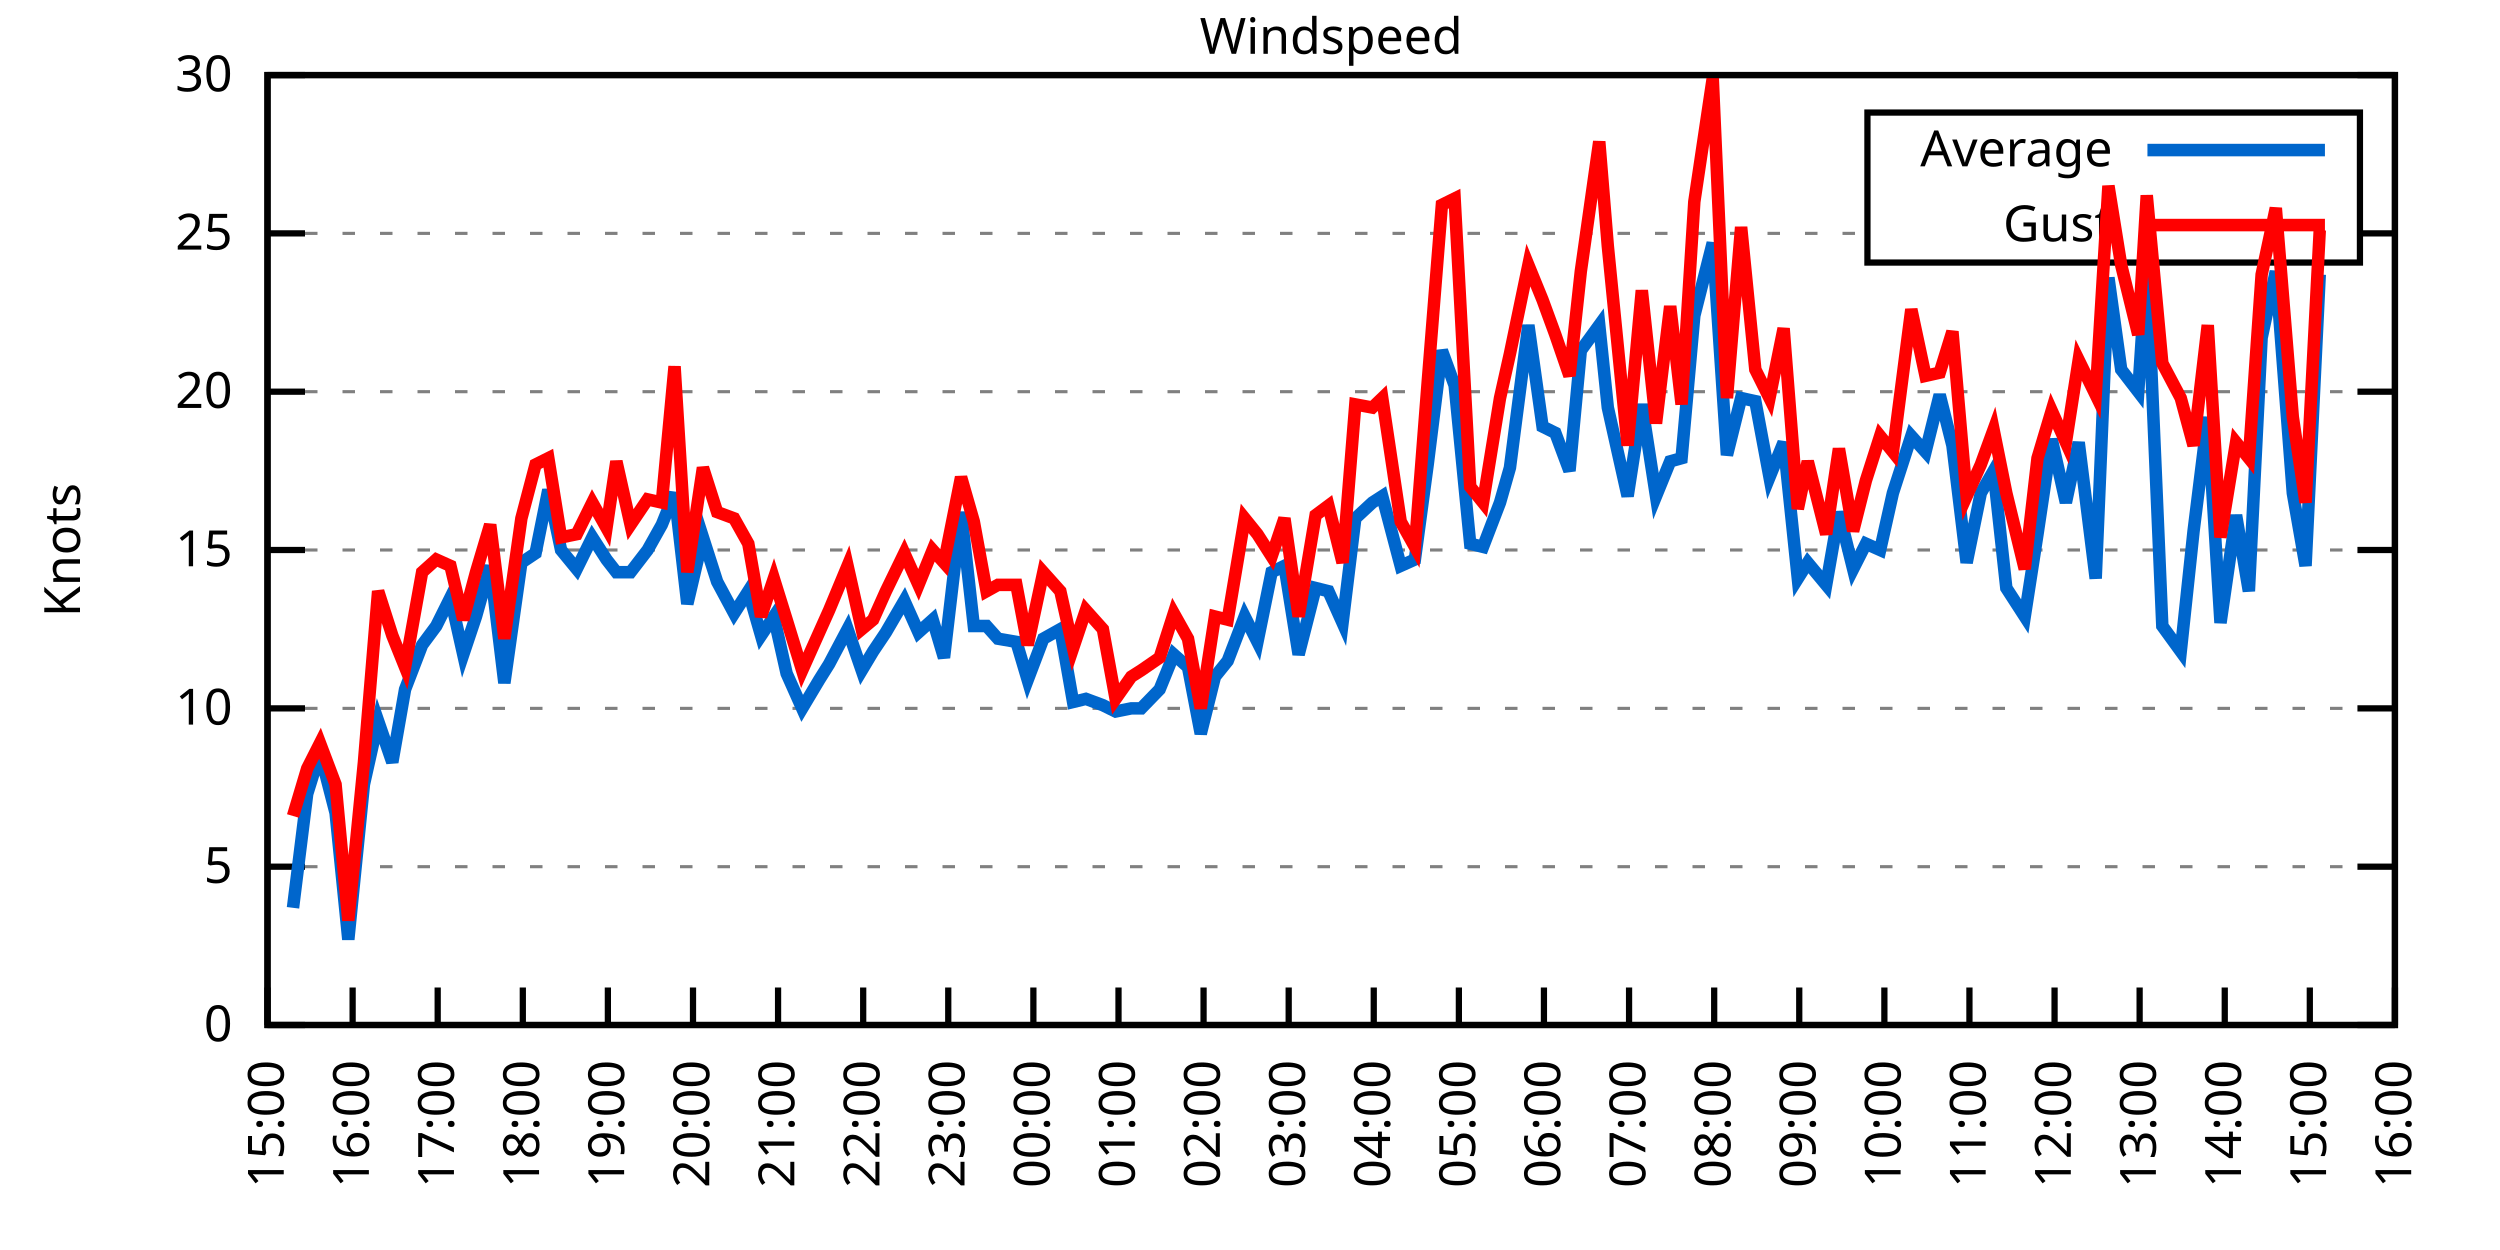
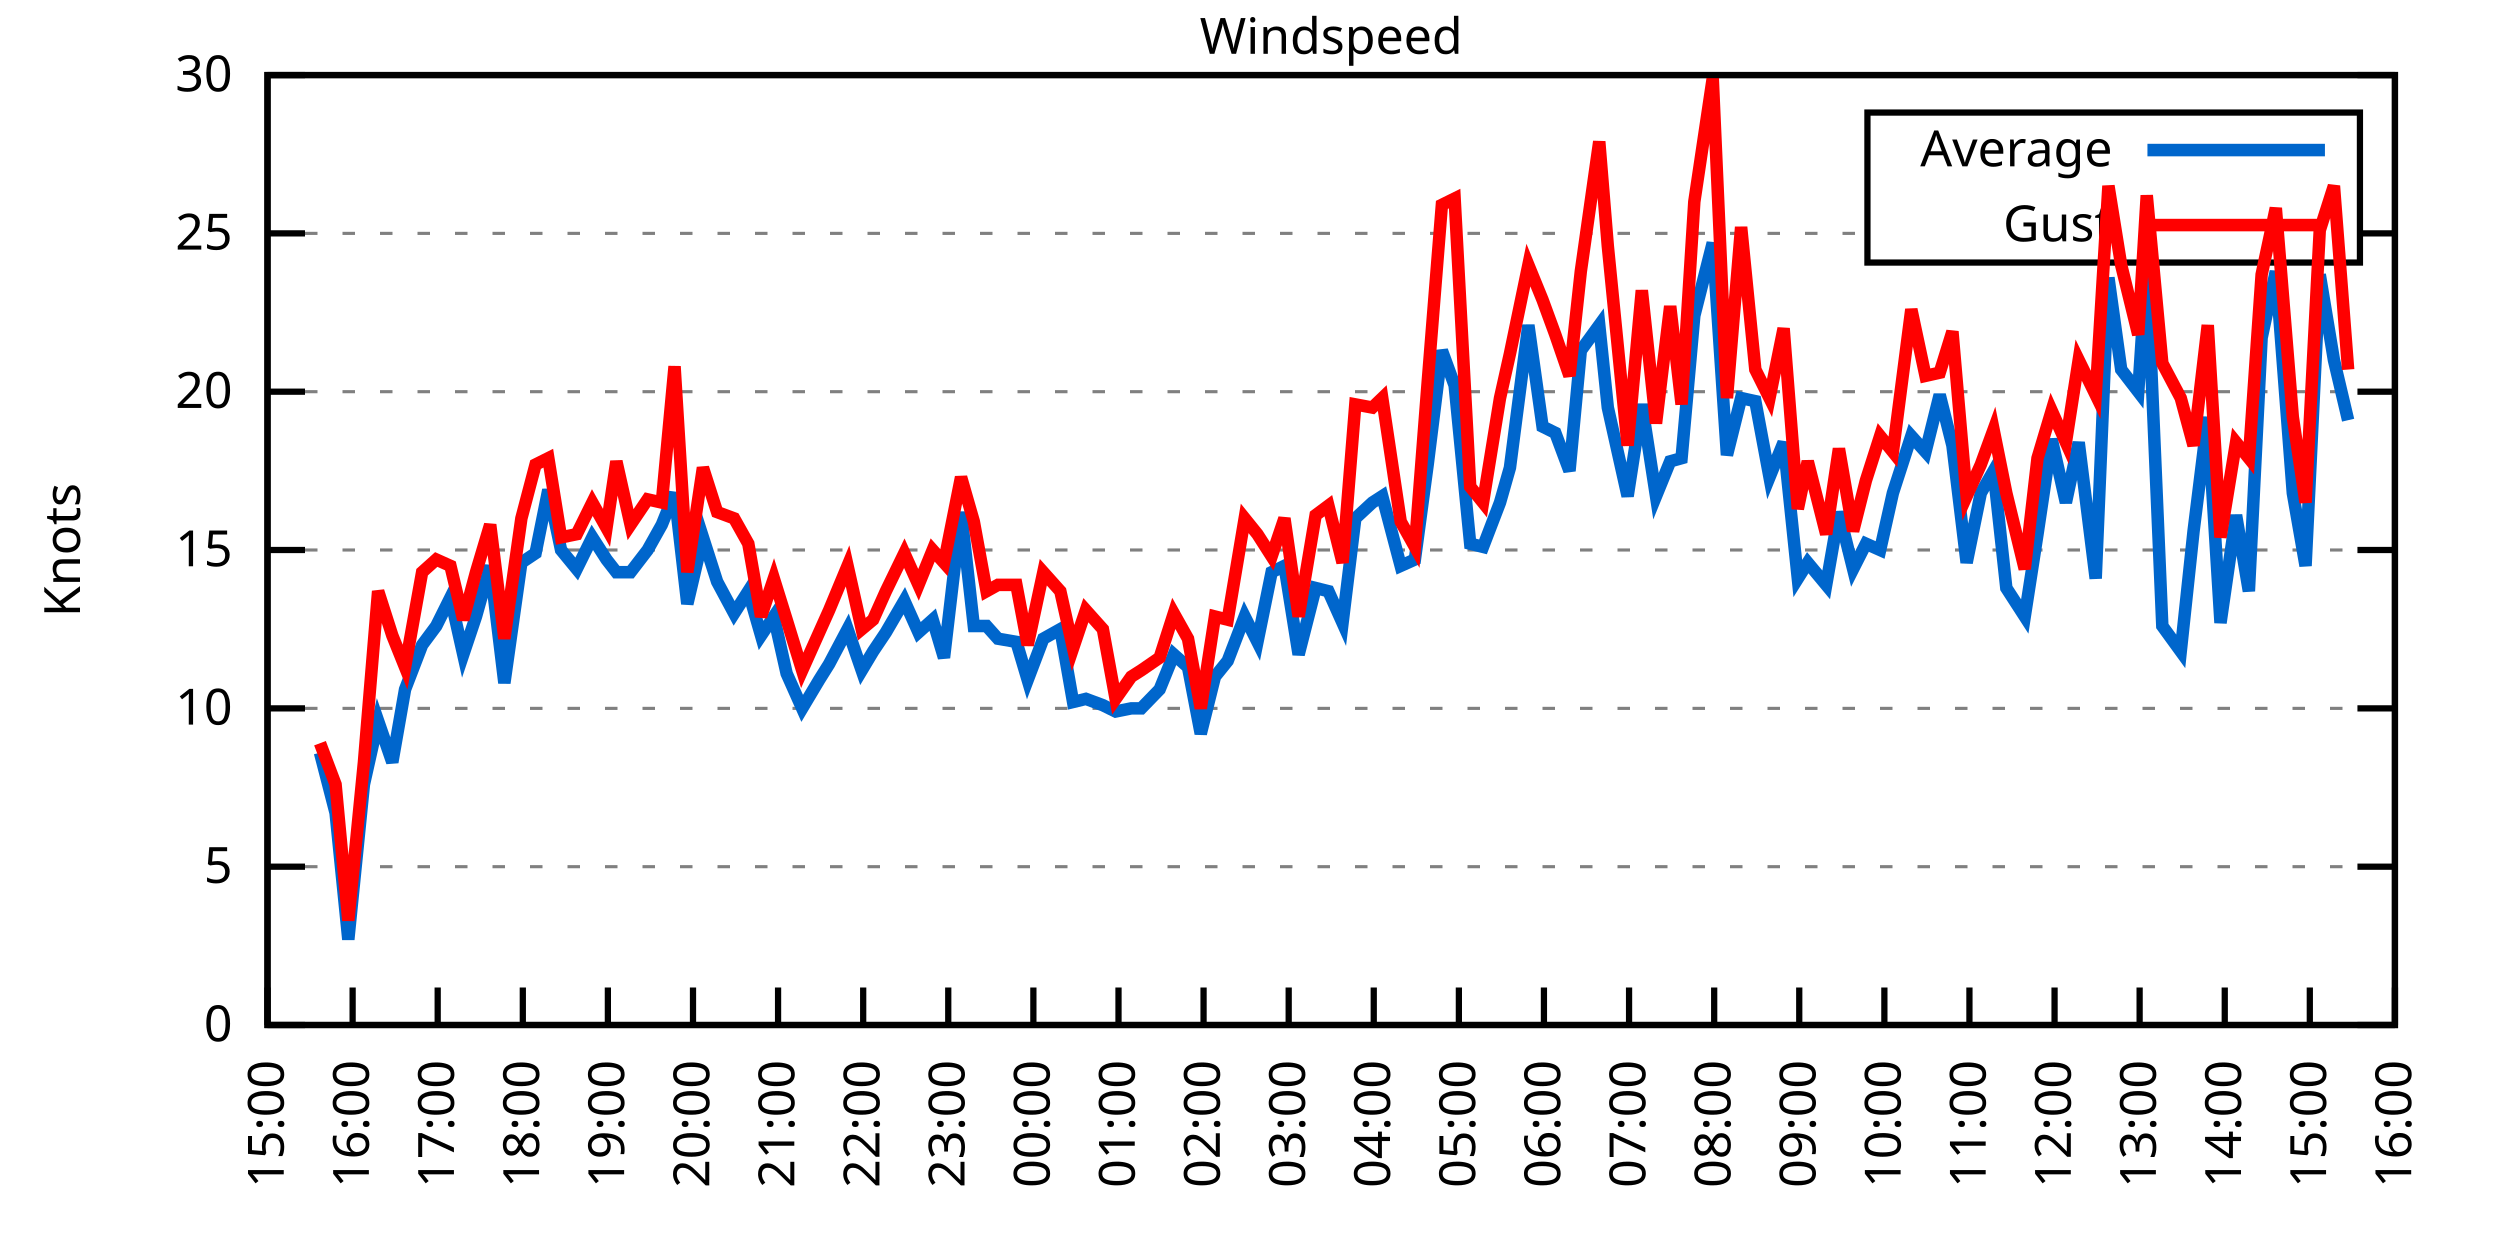
<svg xmlns="http://www.w3.org/2000/svg" xmlns:xlink="http://www.w3.org/1999/xlink" width="400" height="200" viewBox="0 0 400 200">
  <g id="gnuplot_canvas">
    <rect x="0" y="0" width="400" height="200" fill="none" />
    <defs>
      <circle id="gpDot" r="0.5" stroke-width="0.5" stroke="currentColor" />
      <path id="gpPt0" stroke-width="0.333" stroke="currentColor" d="M-1,0 h2 M0,-1 v2" />
      <path id="gpPt1" stroke-width="0.333" stroke="currentColor" d="M-1,-1 L1,1 M1,-1 L-1,1" />
      <path id="gpPt2" stroke-width="0.333" stroke="currentColor" d="M-1,0 L1,0 M0,-1 L0,1 M-1,-1 L1,1 M-1,1 L1,-1" />
      <rect id="gpPt3" stroke-width="0.333" stroke="currentColor" x="-1" y="-1" width="2" height="2" />
      <rect id="gpPt4" stroke-width="0.333" stroke="currentColor" fill="currentColor" x="-1" y="-1" width="2" height="2" />
      <circle id="gpPt5" stroke-width="0.333" stroke="currentColor" cx="0" cy="0" r="1" />
      <use xlink:href="#gpPt5" id="gpPt6" fill="currentColor" stroke="none" />
      <path id="gpPt7" stroke-width="0.333" stroke="currentColor" d="M0,-1.33 L-1.33,0.67 L1.33,0.67 z" />
      <use xlink:href="#gpPt7" id="gpPt8" fill="currentColor" stroke="none" />
      <use xlink:href="#gpPt7" id="gpPt9" stroke="currentColor" transform="rotate(180)" />
      <use xlink:href="#gpPt9" id="gpPt10" fill="currentColor" stroke="none" />
      <use xlink:href="#gpPt3" id="gpPt11" stroke="currentColor" transform="rotate(45)" />
      <use xlink:href="#gpPt11" id="gpPt12" fill="currentColor" stroke="none" />
      <path id="gpPt13" stroke-width="0.333" stroke="currentColor" d="M0,1.330 L1.265,0.411 L0.782,-1.067 L-0.782,-1.076 L-1.265,0.411 z" />
      <use xlink:href="#gpPt13" id="gpPt14" fill="currentColor" stroke="none" />
      <filter id="textbox" filterUnits="objectBoundingBox" x="0" y="0" height="1" width="1">
        <feFlood flood-color="white" flood-opacity="1" result="bgnd" />
        <feComposite in="SourceGraphic" in2="bgnd" operator="atop" />
      </filter>
      <filter id="greybox" filterUnits="objectBoundingBox" x="0" y="0" height="1" width="1">
        <feFlood flood-color="lightgrey" flood-opacity="1" result="grey" />
        <feComposite in="SourceGraphic" in2="grey" operator="atop" />
      </filter>
    </defs>
    <g fill="none" color="white" stroke="currentColor" stroke-width="1.00" stroke-linecap="butt" stroke-linejoin="miter">
</g>
    <g fill="none" color="black" stroke="currentColor" stroke-width="1.00" stroke-linecap="butt" stroke-linejoin="miter">
      <g stroke="none" shape-rendering="crispEdges">
        <polygon fill="rgb(255, 255, 255)" points="42.80,164.00 383.18,164.00 383.18,12.02 42.80,12.02 " />
      </g>
    </g>
    <g fill="none" color="black" stroke="currentColor" stroke-width="1.00" stroke-linecap="butt" stroke-linejoin="miter">
</g>
    <g fill="none" color="black" stroke="black" stroke-width="0.50" stroke-linecap="butt" stroke-linejoin="miter">
</g>
    <g fill="none" color="gray" stroke="currentColor" stroke-width="0.50" stroke-linecap="butt" stroke-linejoin="miter">
      <path stroke="gray" stroke-dasharray="2,4" class="gridline" d="M42.80,164.00 L383.19,164.00  " />
    </g>
    <g fill="none" color="gray" stroke="gray" stroke-width="1.00" stroke-linecap="butt" stroke-linejoin="miter">
</g>
    <g fill="none" color="black" stroke="currentColor" stroke-width="1.00" stroke-linecap="butt" stroke-linejoin="miter">
      <path stroke="black" d="M42.80,164.00 L48.80,164.00 M383.19,164.00 L377.19,164.00  " />
      <g transform="translate(37.20,166.60)" stroke="none" fill="black" font-family="Sans" font-size="8.00" text-anchor="end">
        <text>
          <tspan font-family="Sans"> 0</tspan>
        </text>
      </g>
    </g>
    <g fill="none" color="black" stroke="currentColor" stroke-width="1.00" stroke-linecap="butt" stroke-linejoin="miter">
</g>
    <g fill="none" color="black" stroke="black" stroke-width="0.50" stroke-linecap="butt" stroke-linejoin="miter">
</g>
    <g fill="none" color="gray" stroke="currentColor" stroke-width="0.50" stroke-linecap="butt" stroke-linejoin="miter">
      <path stroke="gray" stroke-dasharray="2,4" class="gridline" d="M42.80,138.67 L383.19,138.67  " />
    </g>
    <g fill="none" color="gray" stroke="gray" stroke-width="1.00" stroke-linecap="butt" stroke-linejoin="miter">
</g>
    <g fill="none" color="black" stroke="currentColor" stroke-width="1.00" stroke-linecap="butt" stroke-linejoin="miter">
      <path stroke="black" d="M42.80,138.67 L48.80,138.67 M383.19,138.67 L377.19,138.67  " />
      <g transform="translate(37.20,141.27)" stroke="none" fill="black" font-family="Sans" font-size="8.00" text-anchor="end">
        <text>
          <tspan font-family="Sans"> 5</tspan>
        </text>
      </g>
    </g>
    <g fill="none" color="black" stroke="currentColor" stroke-width="1.00" stroke-linecap="butt" stroke-linejoin="miter">
</g>
    <g fill="none" color="black" stroke="black" stroke-width="0.50" stroke-linecap="butt" stroke-linejoin="miter">
</g>
    <g fill="none" color="gray" stroke="currentColor" stroke-width="0.50" stroke-linecap="butt" stroke-linejoin="miter">
      <path stroke="gray" stroke-dasharray="2,4" class="gridline" d="M42.80,113.34 L383.19,113.34  " />
    </g>
    <g fill="none" color="gray" stroke="gray" stroke-width="1.00" stroke-linecap="butt" stroke-linejoin="miter">
</g>
    <g fill="none" color="black" stroke="currentColor" stroke-width="1.00" stroke-linecap="butt" stroke-linejoin="miter">
      <path stroke="black" d="M42.80,113.34 L48.80,113.34 M383.19,113.34 L377.19,113.34  " />
      <g transform="translate(37.20,115.94)" stroke="none" fill="black" font-family="Sans" font-size="8.00" text-anchor="end">
        <text>
          <tspan font-family="Sans"> 10</tspan>
        </text>
      </g>
    </g>
    <g fill="none" color="black" stroke="currentColor" stroke-width="1.00" stroke-linecap="butt" stroke-linejoin="miter">
</g>
    <g fill="none" color="black" stroke="black" stroke-width="0.50" stroke-linecap="butt" stroke-linejoin="miter">
</g>
    <g fill="none" color="gray" stroke="currentColor" stroke-width="0.50" stroke-linecap="butt" stroke-linejoin="miter">
      <path stroke="gray" stroke-dasharray="2,4" class="gridline" d="M42.80,88.00 L383.19,88.00  " />
    </g>
    <g fill="none" color="gray" stroke="gray" stroke-width="1.00" stroke-linecap="butt" stroke-linejoin="miter">
</g>
    <g fill="none" color="black" stroke="currentColor" stroke-width="1.00" stroke-linecap="butt" stroke-linejoin="miter">
      <path stroke="black" d="M42.80,88.00 L48.80,88.00 M383.19,88.00 L377.19,88.00  " />
      <g transform="translate(37.20,90.60)" stroke="none" fill="black" font-family="Sans" font-size="8.00" text-anchor="end">
        <text>
          <tspan font-family="Sans"> 15</tspan>
        </text>
      </g>
    </g>
    <g fill="none" color="black" stroke="currentColor" stroke-width="1.00" stroke-linecap="butt" stroke-linejoin="miter">
</g>
    <g fill="none" color="black" stroke="black" stroke-width="0.50" stroke-linecap="butt" stroke-linejoin="miter">
</g>
    <g fill="none" color="gray" stroke="currentColor" stroke-width="0.50" stroke-linecap="butt" stroke-linejoin="miter">
      <path stroke="gray" stroke-dasharray="2,4" class="gridline" d="M42.80,62.67 L383.19,62.67  " />
    </g>
    <g fill="none" color="gray" stroke="gray" stroke-width="1.00" stroke-linecap="butt" stroke-linejoin="miter">
</g>
    <g fill="none" color="black" stroke="currentColor" stroke-width="1.00" stroke-linecap="butt" stroke-linejoin="miter">
      <path stroke="black" d="M42.80,62.67 L48.80,62.67 M383.19,62.67 L377.19,62.67  " />
      <g transform="translate(37.20,65.27)" stroke="none" fill="black" font-family="Sans" font-size="8.00" text-anchor="end">
        <text>
          <tspan font-family="Sans"> 20</tspan>
        </text>
      </g>
    </g>
    <g fill="none" color="black" stroke="currentColor" stroke-width="1.00" stroke-linecap="butt" stroke-linejoin="miter">
</g>
    <g fill="none" color="black" stroke="black" stroke-width="0.50" stroke-linecap="butt" stroke-linejoin="miter">
</g>
    <g fill="none" color="gray" stroke="currentColor" stroke-width="0.50" stroke-linecap="butt" stroke-linejoin="miter">
      <path stroke="gray" stroke-dasharray="2,4" class="gridline" d="M42.80,37.34 L298.79,37.34 M377.59,37.34 L383.19,37.34  " />
    </g>
    <g fill="none" color="gray" stroke="gray" stroke-width="1.00" stroke-linecap="butt" stroke-linejoin="miter">
</g>
    <g fill="none" color="black" stroke="currentColor" stroke-width="1.00" stroke-linecap="butt" stroke-linejoin="miter">
      <path stroke="black" d="M42.80,37.34 L48.80,37.34 M383.19,37.34 L377.19,37.34  " />
      <g transform="translate(37.20,39.94)" stroke="none" fill="black" font-family="Sans" font-size="8.00" text-anchor="end">
        <text>
          <tspan font-family="Sans"> 25</tspan>
        </text>
      </g>
    </g>
    <g fill="none" color="black" stroke="currentColor" stroke-width="1.00" stroke-linecap="butt" stroke-linejoin="miter">
</g>
    <g fill="none" color="black" stroke="black" stroke-width="0.50" stroke-linecap="butt" stroke-linejoin="miter">
</g>
    <g fill="none" color="gray" stroke="currentColor" stroke-width="0.50" stroke-linecap="butt" stroke-linejoin="miter">
      <path stroke="gray" stroke-dasharray="2,4" class="gridline" d="M42.80,12.01 L383.19,12.01  " />
    </g>
    <g fill="none" color="gray" stroke="gray" stroke-width="1.00" stroke-linecap="butt" stroke-linejoin="miter">
</g>
    <g fill="none" color="black" stroke="currentColor" stroke-width="1.00" stroke-linecap="butt" stroke-linejoin="miter">
      <path stroke="black" d="M42.80,12.01 L48.80,12.01 M383.19,12.01 L377.19,12.01  " />
      <g transform="translate(37.20,14.61)" stroke="none" fill="black" font-family="Sans" font-size="8.00" text-anchor="end">
        <text>
          <tspan font-family="Sans"> 30</tspan>
        </text>
      </g>
    </g>
    <g fill="none" color="black" stroke="currentColor" stroke-width="1.00" stroke-linecap="butt" stroke-linejoin="miter">
      <path stroke="black" d="M42.80,164.00 L42.80,158.00  " />
      <g transform="translate(45.40,169.60) rotate(270.00)" stroke="none" fill="black" font-family="Sans" font-size="8.00" text-anchor="end">
        <text>
          <tspan font-family="Sans">15:00</tspan>
        </text>
      </g>
    </g>
    <g fill="none" color="black" stroke="currentColor" stroke-width="1.00" stroke-linecap="butt" stroke-linejoin="miter">
      <path stroke="black" d="M56.42,164.00 L56.42,158.00  " />
      <g transform="translate(59.02,169.60) rotate(270.00)" stroke="none" fill="black" font-family="Sans" font-size="8.00" text-anchor="end">
        <text>
          <tspan font-family="Sans">16:00</tspan>
        </text>
      </g>
    </g>
    <g fill="none" color="black" stroke="currentColor" stroke-width="1.00" stroke-linecap="butt" stroke-linejoin="miter">
      <path stroke="black" d="M70.03,164.00 L70.03,158.00  " />
      <g transform="translate(72.63,169.60) rotate(270.00)" stroke="none" fill="black" font-family="Sans" font-size="8.00" text-anchor="end">
        <text>
          <tspan font-family="Sans">17:00</tspan>
        </text>
      </g>
    </g>
    <g fill="none" color="black" stroke="currentColor" stroke-width="1.00" stroke-linecap="butt" stroke-linejoin="miter">
      <path stroke="black" d="M83.65,164.00 L83.65,158.00  " />
      <g transform="translate(86.25,169.60) rotate(270.00)" stroke="none" fill="black" font-family="Sans" font-size="8.00" text-anchor="end">
        <text>
          <tspan font-family="Sans">18:00</tspan>
        </text>
      </g>
    </g>
    <g fill="none" color="black" stroke="currentColor" stroke-width="1.00" stroke-linecap="butt" stroke-linejoin="miter">
      <path stroke="black" d="M97.26,164.00 L97.26,158.00  " />
      <g transform="translate(99.86,169.60) rotate(270.00)" stroke="none" fill="black" font-family="Sans" font-size="8.00" text-anchor="end">
        <text>
          <tspan font-family="Sans">19:00</tspan>
        </text>
      </g>
    </g>
    <g fill="none" color="black" stroke="currentColor" stroke-width="1.00" stroke-linecap="butt" stroke-linejoin="miter">
      <path stroke="black" d="M110.88,164.00 L110.88,158.00  " />
      <g transform="translate(113.48,169.60) rotate(270.00)" stroke="none" fill="black" font-family="Sans" font-size="8.00" text-anchor="end">
        <text>
          <tspan font-family="Sans">20:00</tspan>
        </text>
      </g>
    </g>
    <g fill="none" color="black" stroke="currentColor" stroke-width="1.00" stroke-linecap="butt" stroke-linejoin="miter">
      <path stroke="black" d="M124.49,164.00 L124.49,158.00  " />
      <g transform="translate(127.09,169.60) rotate(270.00)" stroke="none" fill="black" font-family="Sans" font-size="8.00" text-anchor="end">
        <text>
          <tspan font-family="Sans">21:00</tspan>
        </text>
      </g>
    </g>
    <g fill="none" color="black" stroke="currentColor" stroke-width="1.00" stroke-linecap="butt" stroke-linejoin="miter">
      <path stroke="black" d="M138.11,164.00 L138.11,158.00  " />
      <g transform="translate(140.71,169.60) rotate(270.00)" stroke="none" fill="black" font-family="Sans" font-size="8.00" text-anchor="end">
        <text>
          <tspan font-family="Sans">22:00</tspan>
        </text>
      </g>
    </g>
    <g fill="none" color="black" stroke="currentColor" stroke-width="1.00" stroke-linecap="butt" stroke-linejoin="miter">
      <path stroke="black" d="M151.72,164.00 L151.72,158.00  " />
      <g transform="translate(154.32,169.60) rotate(270.00)" stroke="none" fill="black" font-family="Sans" font-size="8.00" text-anchor="end">
        <text>
          <tspan font-family="Sans">23:00</tspan>
        </text>
      </g>
    </g>
    <g fill="none" color="black" stroke="currentColor" stroke-width="1.00" stroke-linecap="butt" stroke-linejoin="miter">
      <path stroke="black" d="M165.34,164.00 L165.34,158.00  " />
      <g transform="translate(167.94,169.60) rotate(270.00)" stroke="none" fill="black" font-family="Sans" font-size="8.00" text-anchor="end">
        <text>
          <tspan font-family="Sans">00:00</tspan>
        </text>
      </g>
    </g>
    <g fill="none" color="black" stroke="currentColor" stroke-width="1.00" stroke-linecap="butt" stroke-linejoin="miter">
      <path stroke="black" d="M178.96,164.00 L178.96,158.00  " />
      <g transform="translate(181.56,169.60) rotate(270.00)" stroke="none" fill="black" font-family="Sans" font-size="8.00" text-anchor="end">
        <text>
          <tspan font-family="Sans">01:00</tspan>
        </text>
      </g>
    </g>
    <g fill="none" color="black" stroke="currentColor" stroke-width="1.00" stroke-linecap="butt" stroke-linejoin="miter">
      <path stroke="black" d="M192.57,164.00 L192.57,158.00  " />
      <g transform="translate(195.17,169.60) rotate(270.00)" stroke="none" fill="black" font-family="Sans" font-size="8.00" text-anchor="end">
        <text>
          <tspan font-family="Sans">02:00</tspan>
        </text>
      </g>
    </g>
    <g fill="none" color="black" stroke="currentColor" stroke-width="1.00" stroke-linecap="butt" stroke-linejoin="miter">
      <path stroke="black" d="M206.19,164.00 L206.19,158.00  " />
      <g transform="translate(208.79,169.60) rotate(270.00)" stroke="none" fill="black" font-family="Sans" font-size="8.00" text-anchor="end">
        <text>
          <tspan font-family="Sans">03:00</tspan>
        </text>
      </g>
    </g>
    <g fill="none" color="black" stroke="currentColor" stroke-width="1.00" stroke-linecap="butt" stroke-linejoin="miter">
      <path stroke="black" d="M219.80,164.00 L219.80,158.00  " />
      <g transform="translate(222.40,169.60) rotate(270.00)" stroke="none" fill="black" font-family="Sans" font-size="8.00" text-anchor="end">
        <text>
          <tspan font-family="Sans">04:00</tspan>
        </text>
      </g>
    </g>
    <g fill="none" color="black" stroke="currentColor" stroke-width="1.00" stroke-linecap="butt" stroke-linejoin="miter">
      <path stroke="black" d="M233.42,164.00 L233.42,158.00  " />
      <g transform="translate(236.02,169.60) rotate(270.00)" stroke="none" fill="black" font-family="Sans" font-size="8.00" text-anchor="end">
        <text>
          <tspan font-family="Sans">05:00</tspan>
        </text>
      </g>
    </g>
    <g fill="none" color="black" stroke="currentColor" stroke-width="1.00" stroke-linecap="butt" stroke-linejoin="miter">
      <path stroke="black" d="M247.03,164.00 L247.03,158.00  " />
      <g transform="translate(249.63,169.60) rotate(270.00)" stroke="none" fill="black" font-family="Sans" font-size="8.00" text-anchor="end">
        <text>
          <tspan font-family="Sans">06:00</tspan>
        </text>
      </g>
    </g>
    <g fill="none" color="black" stroke="currentColor" stroke-width="1.00" stroke-linecap="butt" stroke-linejoin="miter">
      <path stroke="black" d="M260.65,164.00 L260.65,158.00  " />
      <g transform="translate(263.25,169.60) rotate(270.00)" stroke="none" fill="black" font-family="Sans" font-size="8.00" text-anchor="end">
        <text>
          <tspan font-family="Sans">07:00</tspan>
        </text>
      </g>
    </g>
    <g fill="none" color="black" stroke="currentColor" stroke-width="1.00" stroke-linecap="butt" stroke-linejoin="miter">
      <path stroke="black" d="M274.27,164.00 L274.27,158.00  " />
      <g transform="translate(276.87,169.60) rotate(270.00)" stroke="none" fill="black" font-family="Sans" font-size="8.00" text-anchor="end">
        <text>
          <tspan font-family="Sans">08:00</tspan>
        </text>
      </g>
    </g>
    <g fill="none" color="black" stroke="currentColor" stroke-width="1.00" stroke-linecap="butt" stroke-linejoin="miter">
      <path stroke="black" d="M287.88,164.00 L287.88,158.00  " />
      <g transform="translate(290.48,169.60) rotate(270.00)" stroke="none" fill="black" font-family="Sans" font-size="8.00" text-anchor="end">
        <text>
          <tspan font-family="Sans">09:00</tspan>
        </text>
      </g>
    </g>
    <g fill="none" color="black" stroke="currentColor" stroke-width="1.00" stroke-linecap="butt" stroke-linejoin="miter">
      <path stroke="black" d="M301.50,164.00 L301.50,158.00  " />
      <g transform="translate(304.10,169.60) rotate(270.00)" stroke="none" fill="black" font-family="Sans" font-size="8.00" text-anchor="end">
        <text>
          <tspan font-family="Sans">10:00</tspan>
        </text>
      </g>
    </g>
    <g fill="none" color="black" stroke="currentColor" stroke-width="1.00" stroke-linecap="butt" stroke-linejoin="miter">
      <path stroke="black" d="M315.11,164.00 L315.11,158.00  " />
      <g transform="translate(317.71,169.60) rotate(270.00)" stroke="none" fill="black" font-family="Sans" font-size="8.00" text-anchor="end">
        <text>
          <tspan font-family="Sans">11:00</tspan>
        </text>
      </g>
    </g>
    <g fill="none" color="black" stroke="currentColor" stroke-width="1.00" stroke-linecap="butt" stroke-linejoin="miter">
      <path stroke="black" d="M328.73,164.00 L328.73,158.00  " />
      <g transform="translate(331.33,169.60) rotate(270.00)" stroke="none" fill="black" font-family="Sans" font-size="8.00" text-anchor="end">
        <text>
          <tspan font-family="Sans">12:00</tspan>
        </text>
      </g>
    </g>
    <g fill="none" color="black" stroke="currentColor" stroke-width="1.00" stroke-linecap="butt" stroke-linejoin="miter">
      <path stroke="black" d="M342.34,164.00 L342.34,158.00  " />
      <g transform="translate(344.94,169.60) rotate(270.00)" stroke="none" fill="black" font-family="Sans" font-size="8.00" text-anchor="end">
        <text>
          <tspan font-family="Sans">13:00</tspan>
        </text>
      </g>
    </g>
    <g fill="none" color="black" stroke="currentColor" stroke-width="1.00" stroke-linecap="butt" stroke-linejoin="miter">
      <path stroke="black" d="M355.96,164.00 L355.96,158.00  " />
      <g transform="translate(358.56,169.60) rotate(270.00)" stroke="none" fill="black" font-family="Sans" font-size="8.00" text-anchor="end">
        <text>
          <tspan font-family="Sans">14:00</tspan>
        </text>
      </g>
    </g>
    <g fill="none" color="black" stroke="currentColor" stroke-width="1.00" stroke-linecap="butt" stroke-linejoin="miter">
      <path stroke="black" d="M369.57,164.00 L369.57,158.00  " />
      <g transform="translate(372.17,169.60) rotate(270.00)" stroke="none" fill="black" font-family="Sans" font-size="8.00" text-anchor="end">
        <text>
          <tspan font-family="Sans">15:00</tspan>
        </text>
      </g>
    </g>
    <g fill="none" color="black" stroke="currentColor" stroke-width="1.00" stroke-linecap="butt" stroke-linejoin="miter">
      <path stroke="black" d="M383.19,164.00 L383.19,158.00  " />
      <g transform="translate(385.79,169.60) rotate(270.00)" stroke="none" fill="black" font-family="Sans" font-size="8.00" text-anchor="end">
        <text>
          <tspan font-family="Sans">16:00</tspan>
        </text>
      </g>
    </g>
    <g fill="none" color="black" stroke="currentColor" stroke-width="1.00" stroke-linecap="butt" stroke-linejoin="miter">
</g>
    <g fill="none" color="black" stroke="currentColor" stroke-width="1.00" stroke-linecap="butt" stroke-linejoin="miter">
      <path stroke="black" d="M42.80,12.01 L42.80,164.00 L383.19,164.00 L383.19,12.01 L42.80,12.01 Z  " />
    </g>
    <g fill="none" color="black" stroke="currentColor" stroke-width="1.00" stroke-linecap="butt" stroke-linejoin="miter">
</g>
    <g fill="none" color="black" stroke="currentColor" stroke-width="1.00" stroke-linecap="butt" stroke-linejoin="miter">
      <path stroke="black" d="M298.79,42.01 L298.79,18.01 L377.59,18.01 L377.59,42.01 L298.79,42.01 Z  " />
    </g>
    <g id="Windspeed_plot_1">
      <g fill="none" color="white" stroke="black" stroke-width="2.00" stroke-linecap="butt" stroke-linejoin="miter">
</g>
      <g fill="none" color="black" stroke="currentColor" stroke-width="2.00" stroke-linecap="butt" stroke-linejoin="miter">
        <g transform="translate(337.99,26.61)" stroke="none" fill="black" font-family="Sans" font-size="8.00" text-anchor="end">
          <text>
            <tspan font-family="Sans">Average</tspan>
          </text>
        </g>
      </g>
      <g fill="none" color="black" stroke="currentColor" stroke-width="2.00" stroke-linecap="butt" stroke-linejoin="miter">
-         <path stroke="rgb(  0, 102, 204)" d="M343.59,24.01 L371.99,24.01 M46.88,145.25 L49.15,127.02 L51.20,120.43 L53.69,130.06 L55.73,150.32 L58.23,125.50   L60.50,115.36 L62.77,121.95 L64.81,110.30 L67.54,103.20 L69.80,100.16 L72.07,95.60 L74.12,104.72 L76.16,98.64   L78.43,90.54 L80.70,109.28 L83.42,90.03 L85.69,88.51 L87.73,78.38 L89.77,88.00 L92.27,91.04 L94.77,85.98   L97.04,89.52 L98.62,91.55 L100.89,91.55 L103.62,88.00 L105.89,83.95 L107.93,78.89 L109.97,96.62 L112.47,85.98   L114.74,93.07 L117.46,98.14 L119.73,94.59 L121.77,101.68 L123.81,98.64 L125.86,107.76 L128.35,113.34 L131.07,108.78   L132.66,106.24 L135.61,100.67 L137.88,107.26 L139.70,104.22 L141.74,101.18 L144.69,96.11 L146.96,101.18 L149.23,99.15   L151.04,105.23 L153.77,81.93 L155.81,100.16 L157.85,100.16 L159.67,102.19 L162.62,102.70 L164.43,108.78 L166.93,102.19   L169.65,100.67 L171.69,112.32 L173.74,111.82 L176.46,112.83 L178.50,113.84 L181.00,113.34 L182.59,113.34 L185.54,110.30   L187.81,104.72 L190.08,106.75 L192.12,117.39 L194.39,108.27 L196.43,105.74 L199.15,98.64 L201.19,102.70 L203.46,91.55   L205.51,90.54 L207.78,104.72 L210.50,94.08 L212.54,94.59 L214.81,99.66 L216.85,82.94 L219.58,80.41 L221.16,79.39   L224.11,90.54 L226.38,89.52 L228.43,74.33 L230.70,56.09 L232.74,61.66 L235.23,86.99 L237.28,87.50 L240.00,80.41   L241.59,74.83 L244.54,52.03 L246.81,68.25 L248.85,69.26 L251.12,75.34 L252.93,56.09 L255.88,52.03 L257.25,65.21   L260.42,79.39 L262.69,64.70 L264.96,79.39 L267.23,73.82 L269.05,73.31 L271.09,50.51 L274.04,38.86 L276.31,72.81   L278.58,63.69 L280.85,64.19 L283.12,76.35 L285.38,70.78 L287.65,92.56 L289.24,90.03 L292.19,93.58 L294.23,81.93   L296.50,91.04 L298.55,86.99 L300.82,88.00 L302.86,78.89 L305.81,69.77 L308.08,72.30 L310.35,63.18 L312.39,71.29   L314.66,90.03 L316.93,78.89 L318.97,75.34 L321.01,94.08 L323.96,98.64 L326.00,85.47 L328.27,70.27 L330.54,80.41   L332.59,70.78 L335.31,92.56 L337.35,44.43 L339.39,59.13 L342.12,62.67 L343.48,41.90 L345.97,100.16 L348.92,104.22   L350.97,84.97 L353.24,66.73 L355.28,99.66 L357.77,82.43 L359.82,94.59 L361.86,54.06 L364.13,43.42 L366.85,78.89   L368.89,90.54 L371.16,43.93  " />
+         <path stroke="rgb(  0, 102, 204)" d="M343.59,24.01 L371.99,24.01 M51.20,120.43 L53.69,130.06 L55.73,150.32 L58.23,125.50 L60.50,115.36 L62.77,121.95   L64.81,110.30 L67.54,103.20 L69.80,100.16 L72.07,95.60 L74.12,104.72 L76.16,98.64 L78.43,90.54 L80.70,109.28   L83.42,90.03 L85.69,88.51 L87.73,78.38 L89.77,88.00 L92.27,91.04 L94.77,85.98 L97.04,89.52 L98.62,91.55   L100.89,91.55 L103.62,88.00 L105.89,83.95 L107.93,78.89 L109.97,96.62 L112.47,85.98 L114.74,93.07 L117.46,98.14   L119.73,94.59 L121.77,101.68 L123.81,98.64 L125.86,107.76 L128.35,113.34 L131.07,108.78 L132.66,106.24 L135.61,100.67   L137.88,107.26 L139.70,104.22 L141.74,101.18 L144.69,96.11 L146.96,101.18 L149.23,99.15 L151.04,105.23 L153.77,81.93   L155.81,100.16 L157.85,100.16 L159.67,102.19 L162.62,102.70 L164.43,108.78 L166.93,102.19 L169.65,100.67 L171.69,112.32   L173.74,111.82 L176.46,112.83 L178.50,113.84 L181.00,113.34 L182.59,113.34 L185.54,110.30 L187.81,104.72 L190.08,106.75   L192.12,117.39 L194.39,108.27 L196.43,105.74 L199.15,98.64 L201.19,102.70 L203.46,91.55 L205.51,90.54 L207.78,104.72   L210.50,94.08 L212.54,94.59 L214.81,99.66 L216.85,82.94 L219.58,80.41 L221.16,79.39 L224.11,90.54 L226.38,89.52   L228.43,74.33 L230.70,56.09 L232.74,61.66 L235.23,86.99 L237.28,87.50 L240.00,80.41 L241.59,74.83 L244.54,52.03   L246.81,68.25 L248.85,69.26 L251.12,75.34 L252.93,56.09 L255.88,52.03 L257.25,65.21 L260.42,79.39 L262.69,64.70   L264.96,79.39 L267.23,73.82 L269.05,73.31 L271.09,50.51 L274.04,38.86 L276.31,72.81 L278.58,63.69 L280.85,64.19   L283.12,76.35 L285.38,70.78 L287.65,92.56 L289.24,90.03 L292.19,93.58 L294.23,81.93 L296.50,91.04 L298.55,86.99   L300.82,88.00 L302.86,78.89 L305.81,69.77 L308.08,72.30 L310.35,63.18 L312.39,71.29 L314.66,90.03 L316.93,78.89   L318.97,75.34 L321.01,94.08 L323.96,98.64 L326.00,85.47 L328.27,70.27 L330.54,80.41 L332.59,70.78 L335.31,92.56   L337.35,44.43 L339.39,59.13 L342.12,62.67 L343.48,41.90 L345.97,100.16 L348.92,104.22 L350.97,84.97 L353.24,66.73   L355.28,99.66 L357.77,82.43 L359.82,94.59 L361.86,54.06 L364.13,43.42 L366.85,78.89 L368.89,90.54 L371.16,43.93   L373.43,57.61 L375.70,67.23  " />
      </g>
    </g>
    <g id="Windspeed_plot_2">
      <g fill="none" color="black" stroke="currentColor" stroke-width="2.00" stroke-linecap="butt" stroke-linejoin="miter">
        <g transform="translate(337.99,38.61)" stroke="none" fill="black" font-family="Sans" font-size="8.00" text-anchor="end">
          <text>
            <tspan font-family="Sans">Gust</tspan>
          </text>
        </g>
      </g>
      <g fill="none" color="black" stroke="currentColor" stroke-width="2.00" stroke-linecap="butt" stroke-linejoin="miter">
-         <path stroke="rgb(255,   0,   0)" d="M343.59,36.01 L371.99,36.01 M46.88,130.56 L49.15,122.96 L51.20,118.91 L53.69,125.50 L55.73,147.28 L58.23,121.95   L60.50,94.59 L62.77,101.68 L64.81,106.75 L67.54,91.55 L69.80,89.52 L72.07,90.54 L74.12,99.15 L76.16,91.55   L78.43,83.95 L80.70,102.19 L83.42,82.94 L85.69,74.33 L87.73,73.31 L89.77,85.98 L92.27,85.47 L94.77,80.41   L97.04,84.46 L98.62,73.82 L100.89,83.95 L103.62,79.90 L105.89,80.41 L107.93,58.62 L109.97,91.55 L112.47,74.83   L114.74,81.93 L117.46,82.94 L119.73,86.99 L121.77,98.64 L123.81,92.56 L125.86,99.15 L128.35,107.26 L131.07,101.18   L132.66,97.63 L135.61,90.54 L137.88,100.67 L139.70,99.15 L141.74,94.59 L144.69,88.51 L146.96,93.58 L149.23,88.00   L151.04,90.03 L153.77,76.35 L155.81,83.45 L157.85,94.59 L159.67,93.58 L162.62,93.58 L164.43,103.20 L166.93,91.55   L169.65,94.59 L171.69,103.71 L173.74,97.63 L176.46,100.67 L178.50,111.82 L181.00,108.27 L182.59,107.26 L185.54,105.23   L187.81,98.14 L190.08,102.19 L192.12,113.34 L194.39,98.64 L196.43,99.15 L199.15,82.94 L201.19,85.47 L203.46,89.02   L205.51,82.94 L207.78,98.64 L210.50,82.43 L212.54,80.91 L214.81,90.03 L216.85,64.70 L219.58,65.21 L221.16,63.69   L224.11,83.45 L226.38,87.50 L228.43,61.15 L230.70,32.78 L232.74,31.77 L235.23,77.87 L237.28,80.41 L240.00,63.69   L241.59,56.59 L244.54,42.41 L246.81,47.98 L248.85,53.55 L251.12,60.14 L252.93,43.42 L255.88,22.65 L257.25,39.37   L260.42,71.29 L262.69,46.46 L264.96,67.74 L267.23,48.99 L269.05,64.70 L271.09,32.28 L274.04,12.52 L276.31,63.69   L278.58,36.33 L280.85,59.13 L283.12,63.69 L285.38,52.54 L287.65,81.42 L289.24,73.82 L292.19,85.47 L294.23,71.79   L296.50,84.97 L298.55,76.86 L300.82,69.77 L302.86,72.30 L305.81,49.50 L308.08,60.14 L310.35,59.63 L312.39,53.05   L314.66,79.39 L316.93,74.33 L318.97,68.75 L321.01,78.89 L323.96,91.04 L326.00,73.31 L328.27,65.71 L330.54,70.78   L332.59,57.61 L335.31,63.18 L337.35,29.74 L339.39,42.41 L342.12,53.55 L343.48,31.26 L345.97,58.11 L348.92,63.69   L350.97,71.29 L353.24,52.03 L355.28,85.98 L357.77,70.78 L359.82,73.31 L361.86,43.93 L364.13,33.29 L366.85,66.73   L368.89,80.41 L371.16,36.84  " />
+         <path stroke="rgb(255,   0,   0)" d="M343.59,36.01 L371.99,36.01 M51.20,118.91 L53.69,125.50 L55.73,147.28 L58.23,121.95 L60.50,94.59 L62.77,101.68   L64.81,106.75 L67.54,91.55 L69.80,89.52 L72.07,90.54 L74.12,99.15 L76.16,91.55 L78.43,83.95 L80.70,102.19   L83.42,82.94 L85.69,74.33 L87.73,73.31 L89.77,85.98 L92.27,85.47 L94.77,80.41 L97.04,84.46 L98.62,73.82   L100.89,83.95 L103.62,79.90 L105.89,80.41 L107.93,58.62 L109.97,91.55 L112.47,74.83 L114.74,81.93 L117.46,82.94   L119.73,86.99 L121.77,98.64 L123.81,92.56 L125.86,99.15 L128.35,107.26 L131.07,101.18 L132.66,97.63 L135.61,90.54   L137.88,100.67 L139.70,99.15 L141.74,94.59 L144.69,88.51 L146.96,93.58 L149.23,88.00 L151.04,90.03 L153.77,76.35   L155.81,83.45 L157.85,94.59 L159.67,93.58 L162.62,93.58 L164.43,103.20 L166.93,91.55 L169.65,94.59 L171.69,103.71   L173.74,97.63 L176.46,100.67 L178.50,111.82 L181.00,108.27 L182.59,107.26 L185.54,105.23 L187.81,98.14 L190.08,102.19   L192.12,113.34 L194.39,98.64 L196.43,99.15 L199.15,82.94 L201.19,85.47 L203.46,89.02 L205.51,82.94 L207.78,98.64   L210.50,82.43 L212.54,80.91 L214.81,90.03 L216.85,64.70 L219.58,65.21 L221.16,63.69 L224.11,83.45 L226.38,87.50   L228.43,61.15 L230.70,32.78 L232.74,31.77 L235.23,77.87 L237.28,80.41 L240.00,63.69 L241.59,56.59 L244.54,42.41   L246.81,47.98 L248.85,53.55 L251.12,60.14 L252.93,43.42 L255.88,22.65 L257.25,39.37 L260.42,71.29 L262.69,46.46   L264.96,67.74 L267.23,48.99 L269.05,64.70 L271.09,32.28 L274.04,12.52 L276.31,63.69 L278.58,36.33 L280.85,59.13   L283.12,63.69 L285.38,52.54 L287.65,81.42 L289.24,73.82 L292.19,85.47 L294.23,71.79 L296.50,84.97 L298.55,76.86   L300.82,69.77 L302.86,72.30 L305.81,49.50 L308.08,60.14 L310.35,59.63 L312.39,53.05 L314.66,79.39 L316.93,74.33   L318.97,68.75 L321.01,78.89 L323.96,91.04 L326.00,73.31 L328.27,65.71 L330.54,70.78 L332.59,57.61 L335.31,63.18   L337.35,29.74 L339.39,42.41 L342.12,53.55 L343.48,31.26 L345.97,58.11 L348.92,63.69 L350.97,71.29 L353.24,52.03   L355.28,85.98 L357.77,70.78 L359.82,73.31 L361.86,43.93 L364.13,33.29 L366.85,66.73 L368.89,80.41 L371.16,36.84   L373.43,29.74 L375.70,59.13  " />
      </g>
    </g>
    <g fill="none" color="black" stroke="currentColor" stroke-width="2.00" stroke-linecap="butt" stroke-linejoin="miter">
</g>
    <g fill="none" color="black" stroke="black" stroke-width="1.00" stroke-linecap="butt" stroke-linejoin="miter">
</g>
    <g fill="none" color="black" stroke="currentColor" stroke-width="1.00" stroke-linecap="butt" stroke-linejoin="miter">
      <path stroke="black" d="M42.80,12.01 L42.80,164.00 L383.19,164.00 L383.19,12.01 L42.80,12.01 Z  " />
      <g transform="translate(12.80,88.01) rotate(270.00)" stroke="none" fill="black" font-family="Sans" font-size="8.00" text-anchor="middle">
        <text>
          <tspan font-family="Sans">Knots</tspan>
        </text>
      </g>
    </g>
    <g fill="none" color="black" stroke="currentColor" stroke-width="1.00" stroke-linecap="butt" stroke-linejoin="miter">
</g>
    <g fill="none" color="black" stroke="currentColor" stroke-width="1.00" stroke-linecap="butt" stroke-linejoin="miter">
      <g transform="translate(212.99,8.61)" stroke="none" fill="black" font-family="Sans" font-size="8.00" text-anchor="middle">
        <text>
          <tspan font-family="Sans">Windspeed</tspan>
        </text>
      </g>
    </g>
    <g fill="none" color="black" stroke="currentColor" stroke-width="1.00" stroke-linecap="butt" stroke-linejoin="miter">
</g>
  </g>
</svg>
